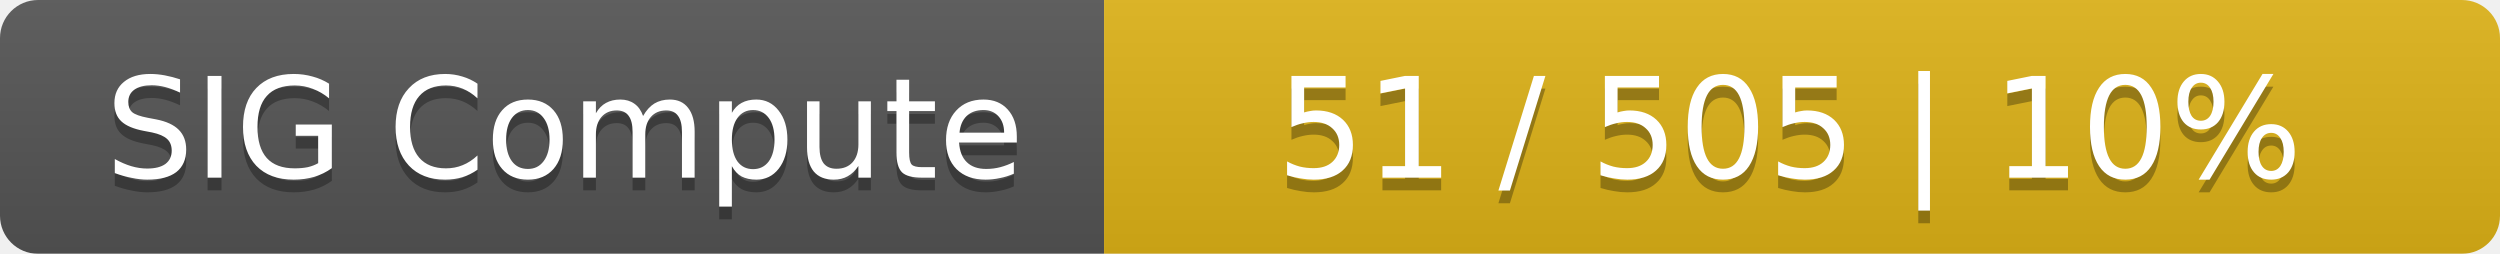
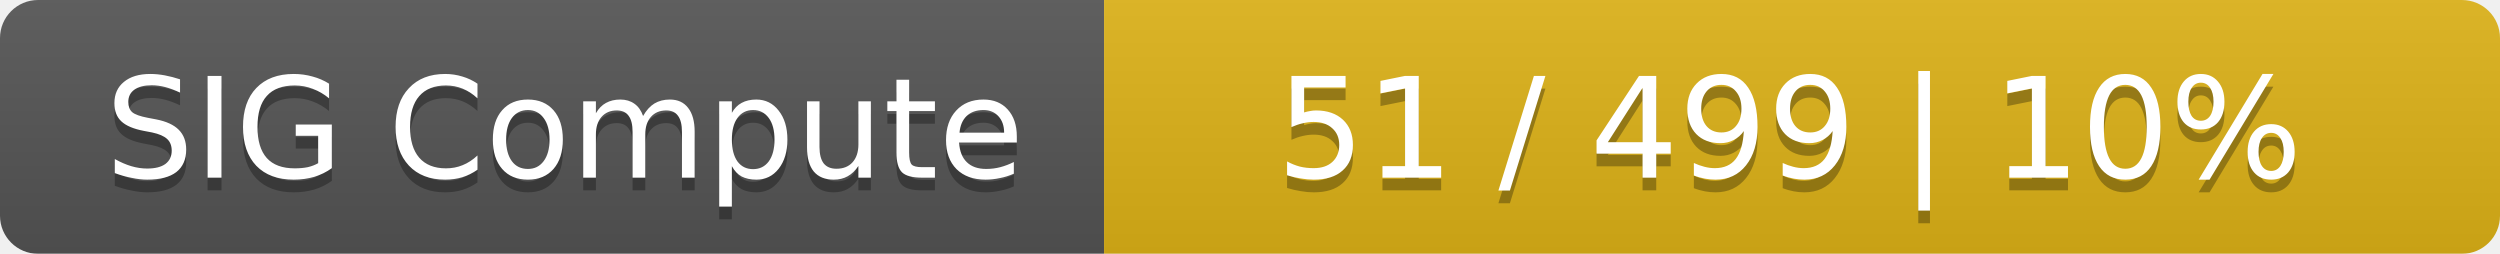
<svg xmlns="http://www.w3.org/2000/svg" width="197" height="20">
  <linearGradient id="smooth" x2="0" y2="100%">
    <stop offset="0" stop-color="#bbb" stop-opacity=".1" />
    <stop offset="1" stop-opacity=".1" />
  </linearGradient>
  <mask id="round">
    <rect width="197" height="20" rx="3" fill="#fff" />
  </mask>
  <g mask="url(#round)">
    <rect width="87" height="20" fill="#555" />
    <rect x="87" width="110" height="20" fill="#dfb317" />
    <rect width="197" height="20" fill="url(#smooth)" />
  </g>
  <g fill="#fff" text-anchor="middle" font-family="DejaVu Sans,Verdana,Geneva,sans-serif" font-size="11">
    <text x="44.5" y="15" fill="#010101" fill-opacity=".3">SIG Compute</text>
    <text x="44.5" y="14">SIG Compute</text>
-     <text x="141" y="15" fill="#010101" fill-opacity=".3">51 / 505    |    10%</text>
-     <text x="141" y="14">51 / 505    |    10%</text>
+     <text x="141" y="15" fill="#010101" fill-opacity=".3">51 / 499    |    10%</text>
+     <text x="141" y="14">51 / 499    |    10%</text>
  </g>
</svg>
